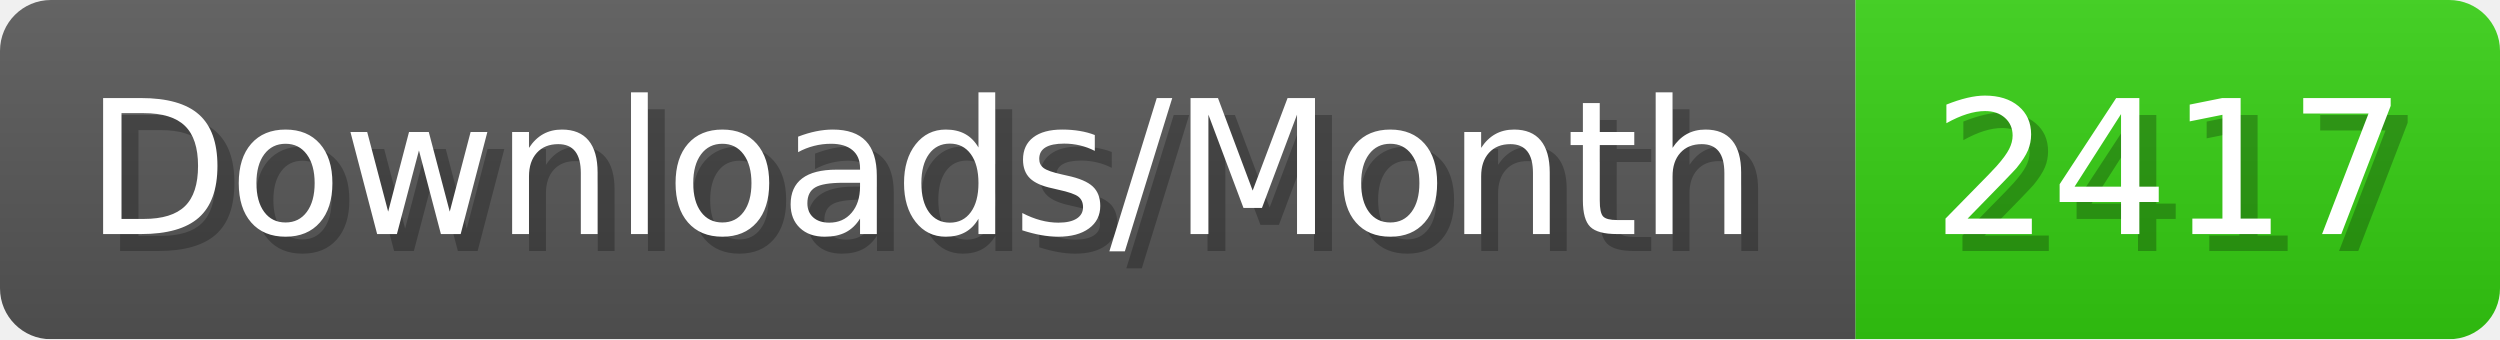
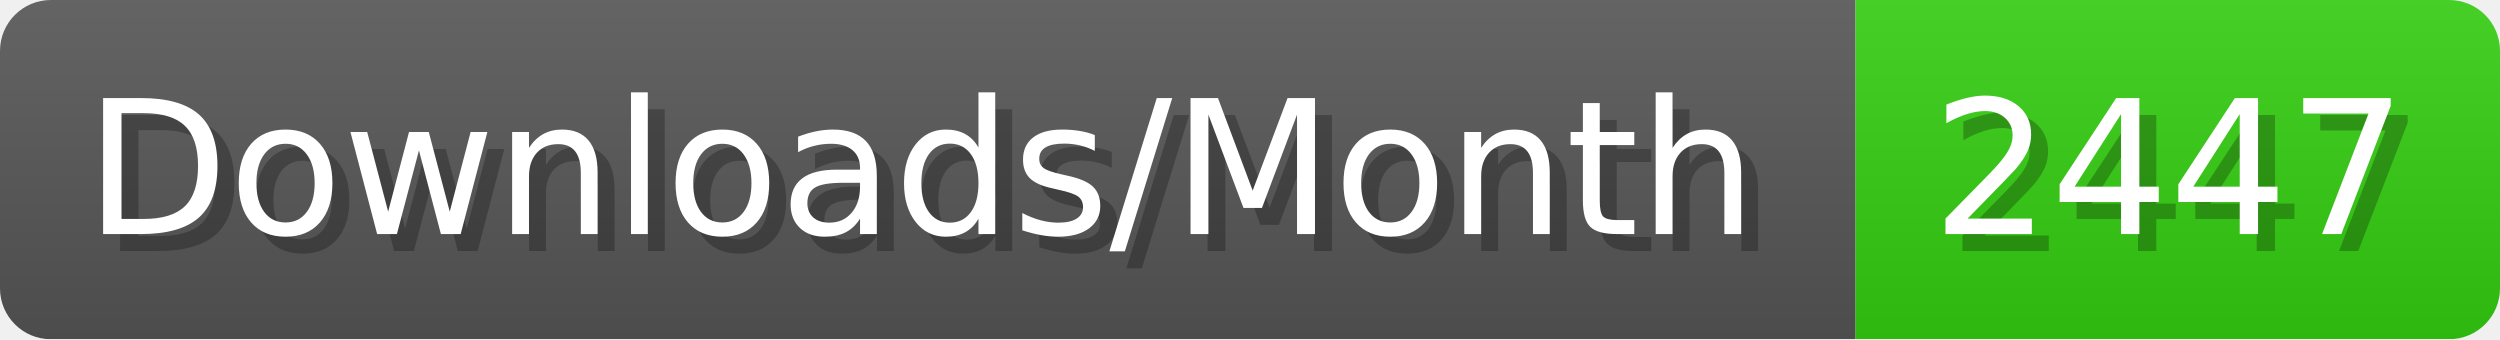
- <svg xmlns="http://www.w3.org/2000/svg" width="147.4" height="20" viewBox="0 0 1474 200" role="img" aria-label="Downloads/Month: 2417">
+ <svg xmlns="http://www.w3.org/2000/svg" width="147.4" height="20" viewBox="0 0 1474 200" role="img" aria-label="Downloads/Month: 2447">
  <linearGradient id="YlXUI" x2="0" y2="100%">
    <stop offset="0" stop-opacity=".1" stop-color="#EEE" />
    <stop offset="1" stop-opacity=".1" />
  </linearGradient>
  <mask id="JHhop">
    <rect width="1474" height="200" rx="30" fill="#FFF" />
  </mask>
  <g mask="url(#JHhop)">
    <rect width="1094" height="200" fill="#555" />
    <rect width="380" height="200" fill="#3C1" x="1094" />
    <rect width="1474" height="200" fill="url(#YlXUI)" />
  </g>
  <g aria-hidden="true" fill="#fff" text-anchor="start" font-family="Verdana,DejaVu Sans,sans-serif" font-size="110">
    <text x="60" y="148" textLength="994" fill="#000" opacity="0.25">Downloads/Month</text>
    <text x="50" y="138" textLength="994">Downloads/Month</text>
-     <text x="1149" y="148" textLength="280" fill="#000" opacity="0.25">2417</text>
-     <text x="1139" y="138" textLength="280">2417</text>
+     <text x="1149" y="148" textLength="280" fill="#000" opacity="0.25">2447</text>
+     <text x="1139" y="138" textLength="280">2447</text>
  </g>
</svg>
